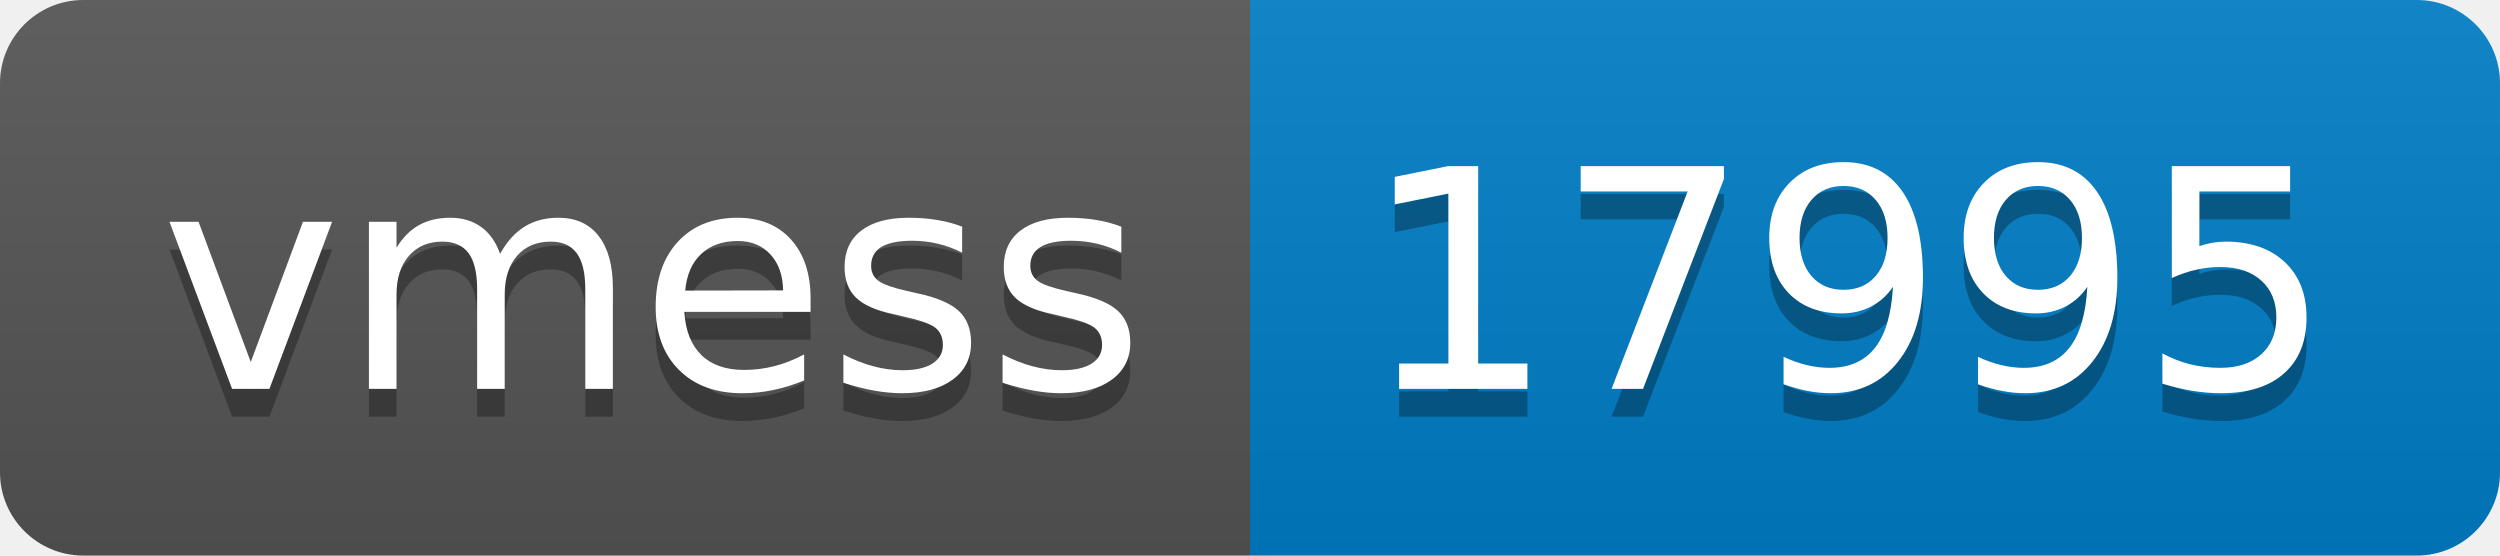
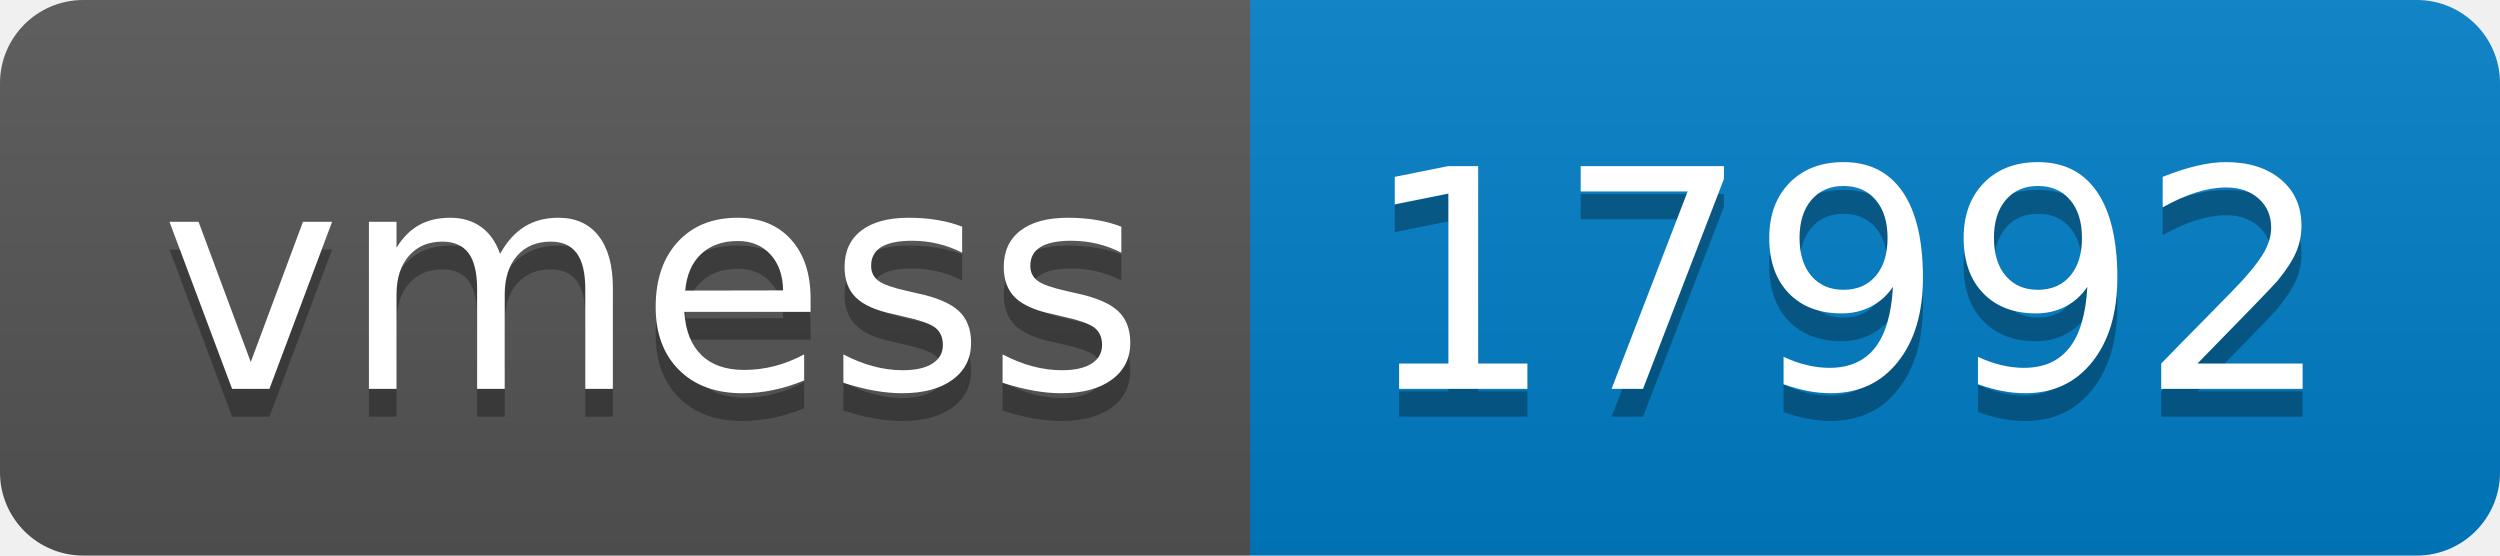
- <svg xmlns="http://www.w3.org/2000/svg" width="90" height="20" role="img" aria-label="vmess: 17995">
+ <svg xmlns="http://www.w3.org/2000/svg" width="90" height="20" role="img" aria-label="vmess: 17992">
  <linearGradient id="s" x2="0" y2="100%">
    <stop offset="0" stop-color="#bbb" stop-opacity=".1" />
    <stop offset="1" stop-opacity=".1" />
  </linearGradient>
  <clipPath id="r">
    <rect width="90" height="20" rx="3" fill="#fff" />
  </clipPath>
  <g clip-path="url(#r)">
    <rect width="45" height="20" fill="#555" />
    <rect x="45" width="45" height="20" fill="#007ec6" />
    <rect width="90" height="20" fill="url(#s)" />
  </g>
  <g fill="#fff" text-anchor="middle" font-family="Verdana,Geneva,DejaVu Sans,sans-serif" text-rendering="geometricPrecision" font-size="110">
    <text aria-hidden="true" x="235" y="150" fill="#010101" fill-opacity=".3" transform="scale(.1)" textLength="350">vmess</text>
    <text x="235" y="140" transform="scale(.1)" fill="#fff" textLength="350">vmess</text>
-     <text aria-hidden="true" x="665" y="150" fill="#010101" fill-opacity=".3" transform="scale(.1)" textLength="350">17995</text>
-     <text x="665" y="140" transform="scale(.1)" fill="#fff" textLength="350">17995</text>
+     <text aria-hidden="true" x="665" y="150" fill="#010101" fill-opacity=".3" transform="scale(.1)" textLength="350">17992</text>
+     <text x="665" y="140" transform="scale(.1)" fill="#fff" textLength="350">17992</text>
  </g>
</svg>
